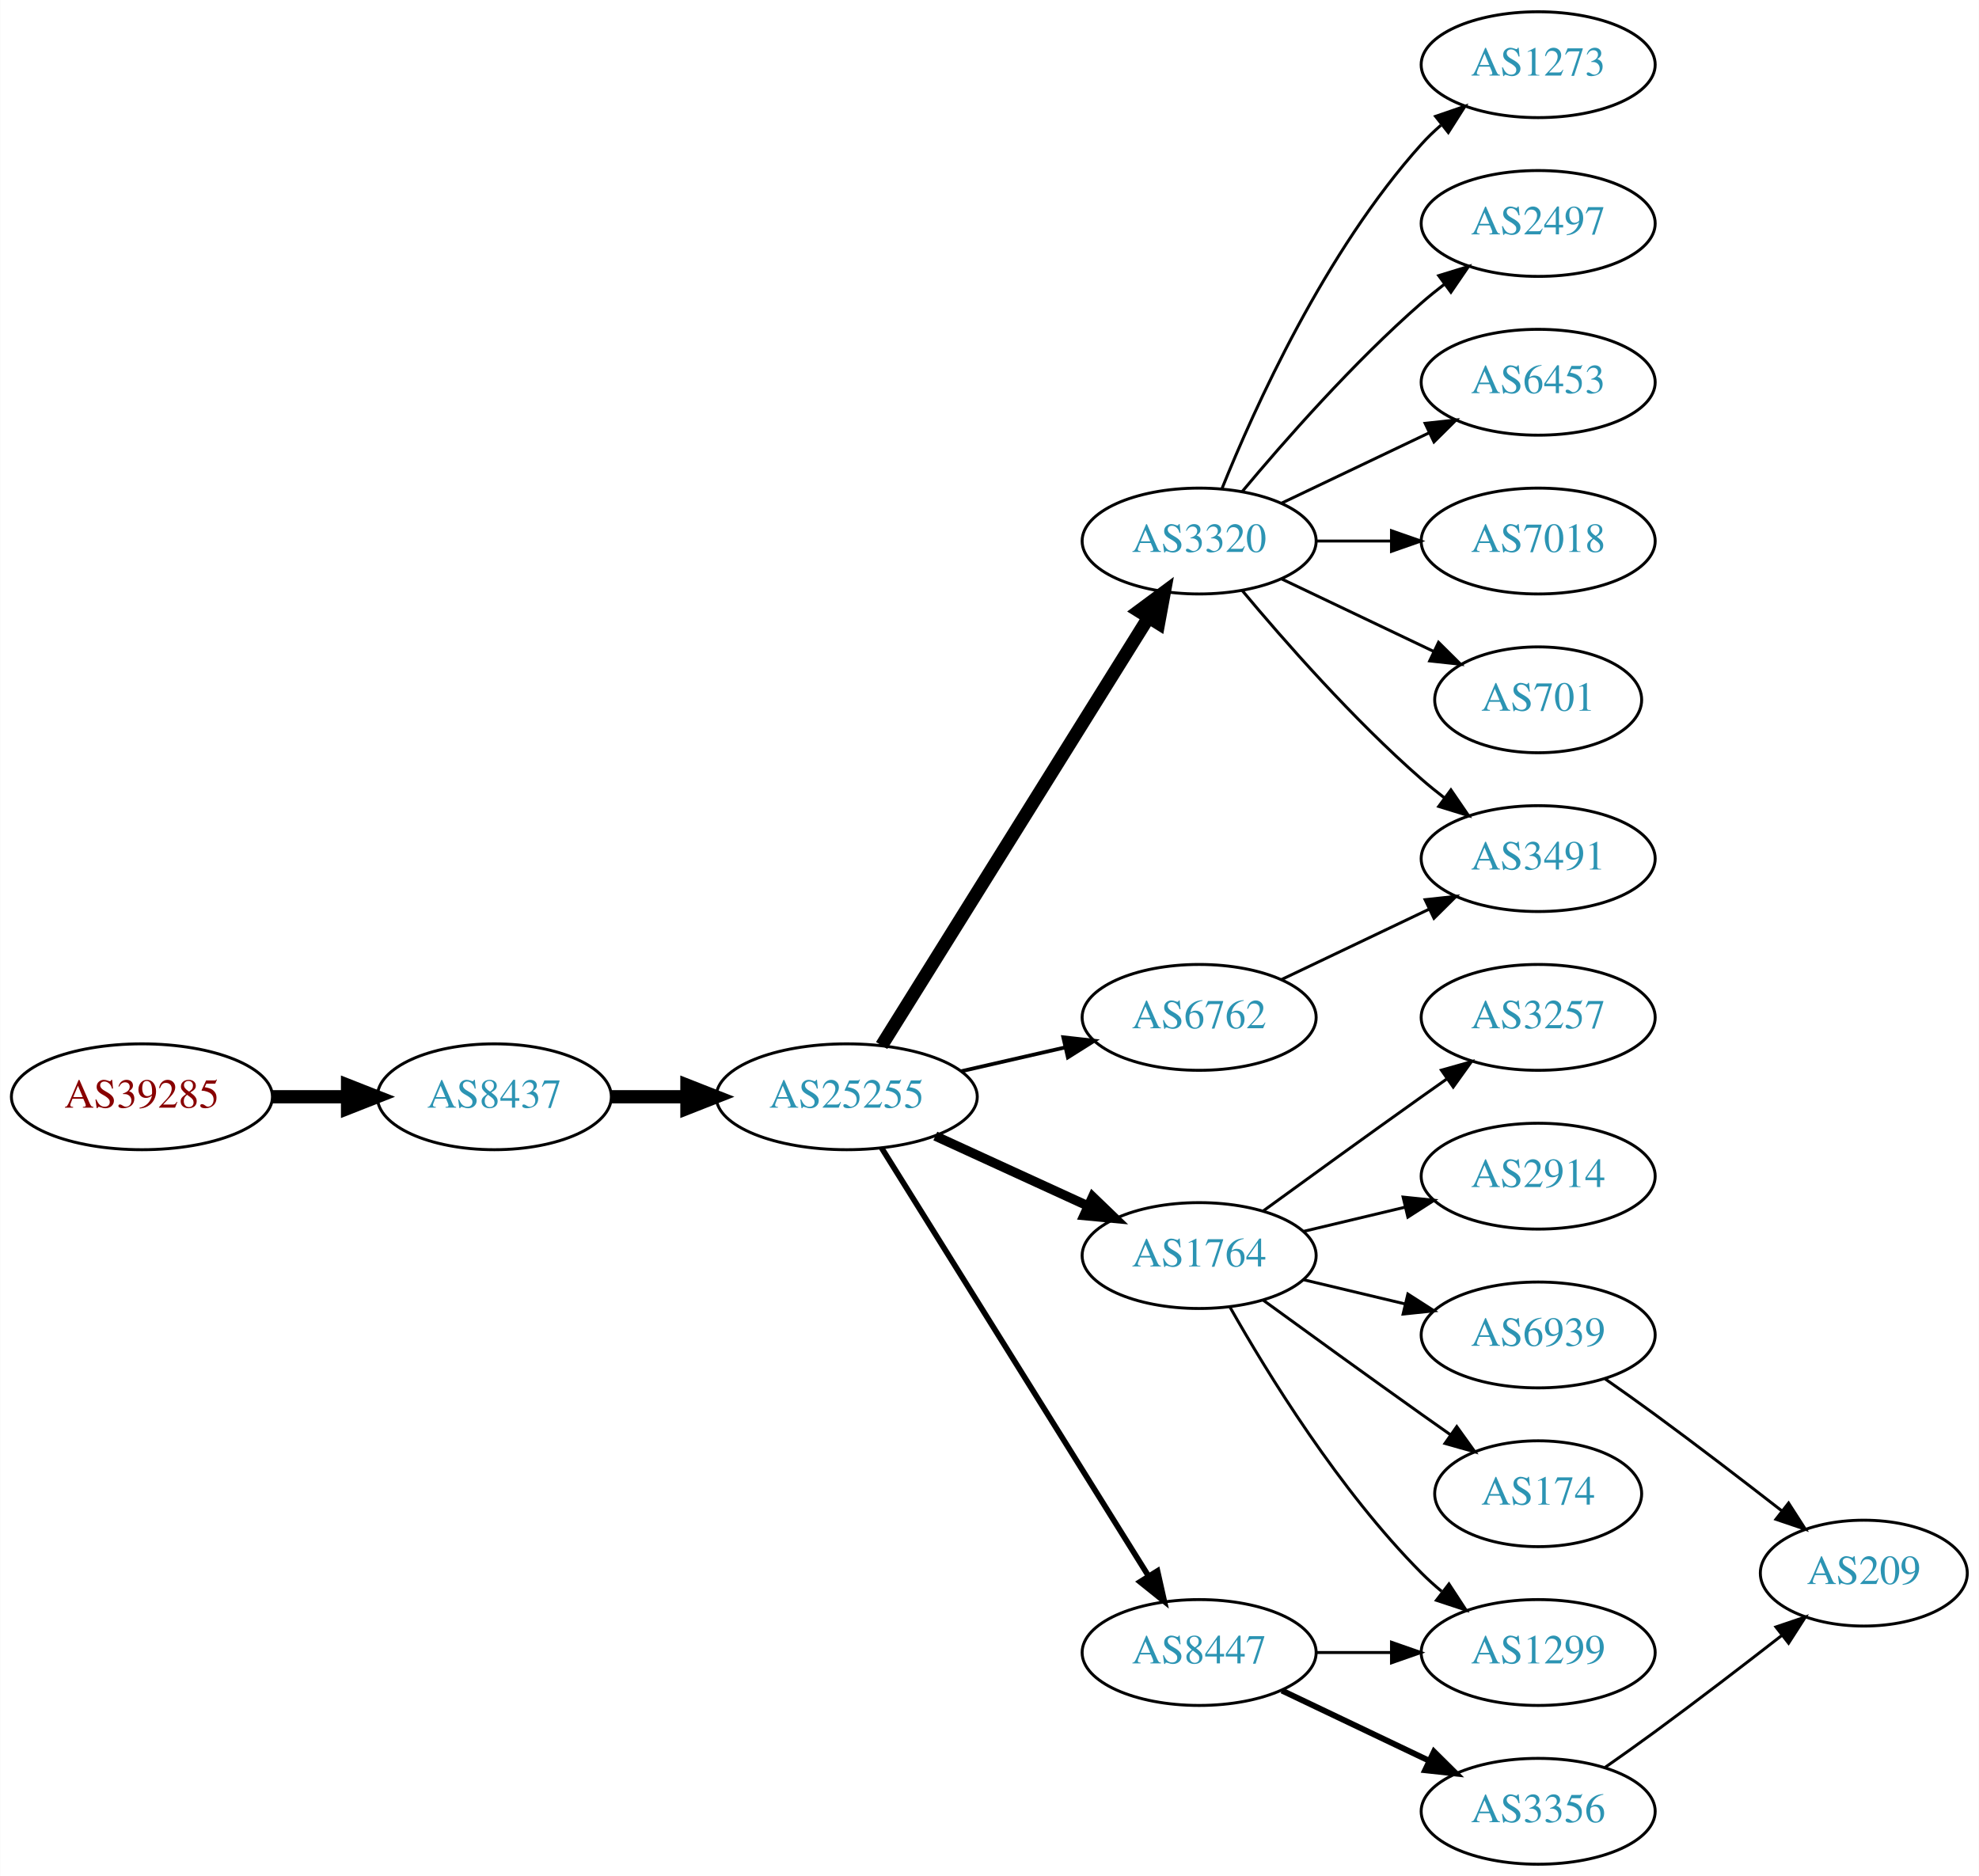
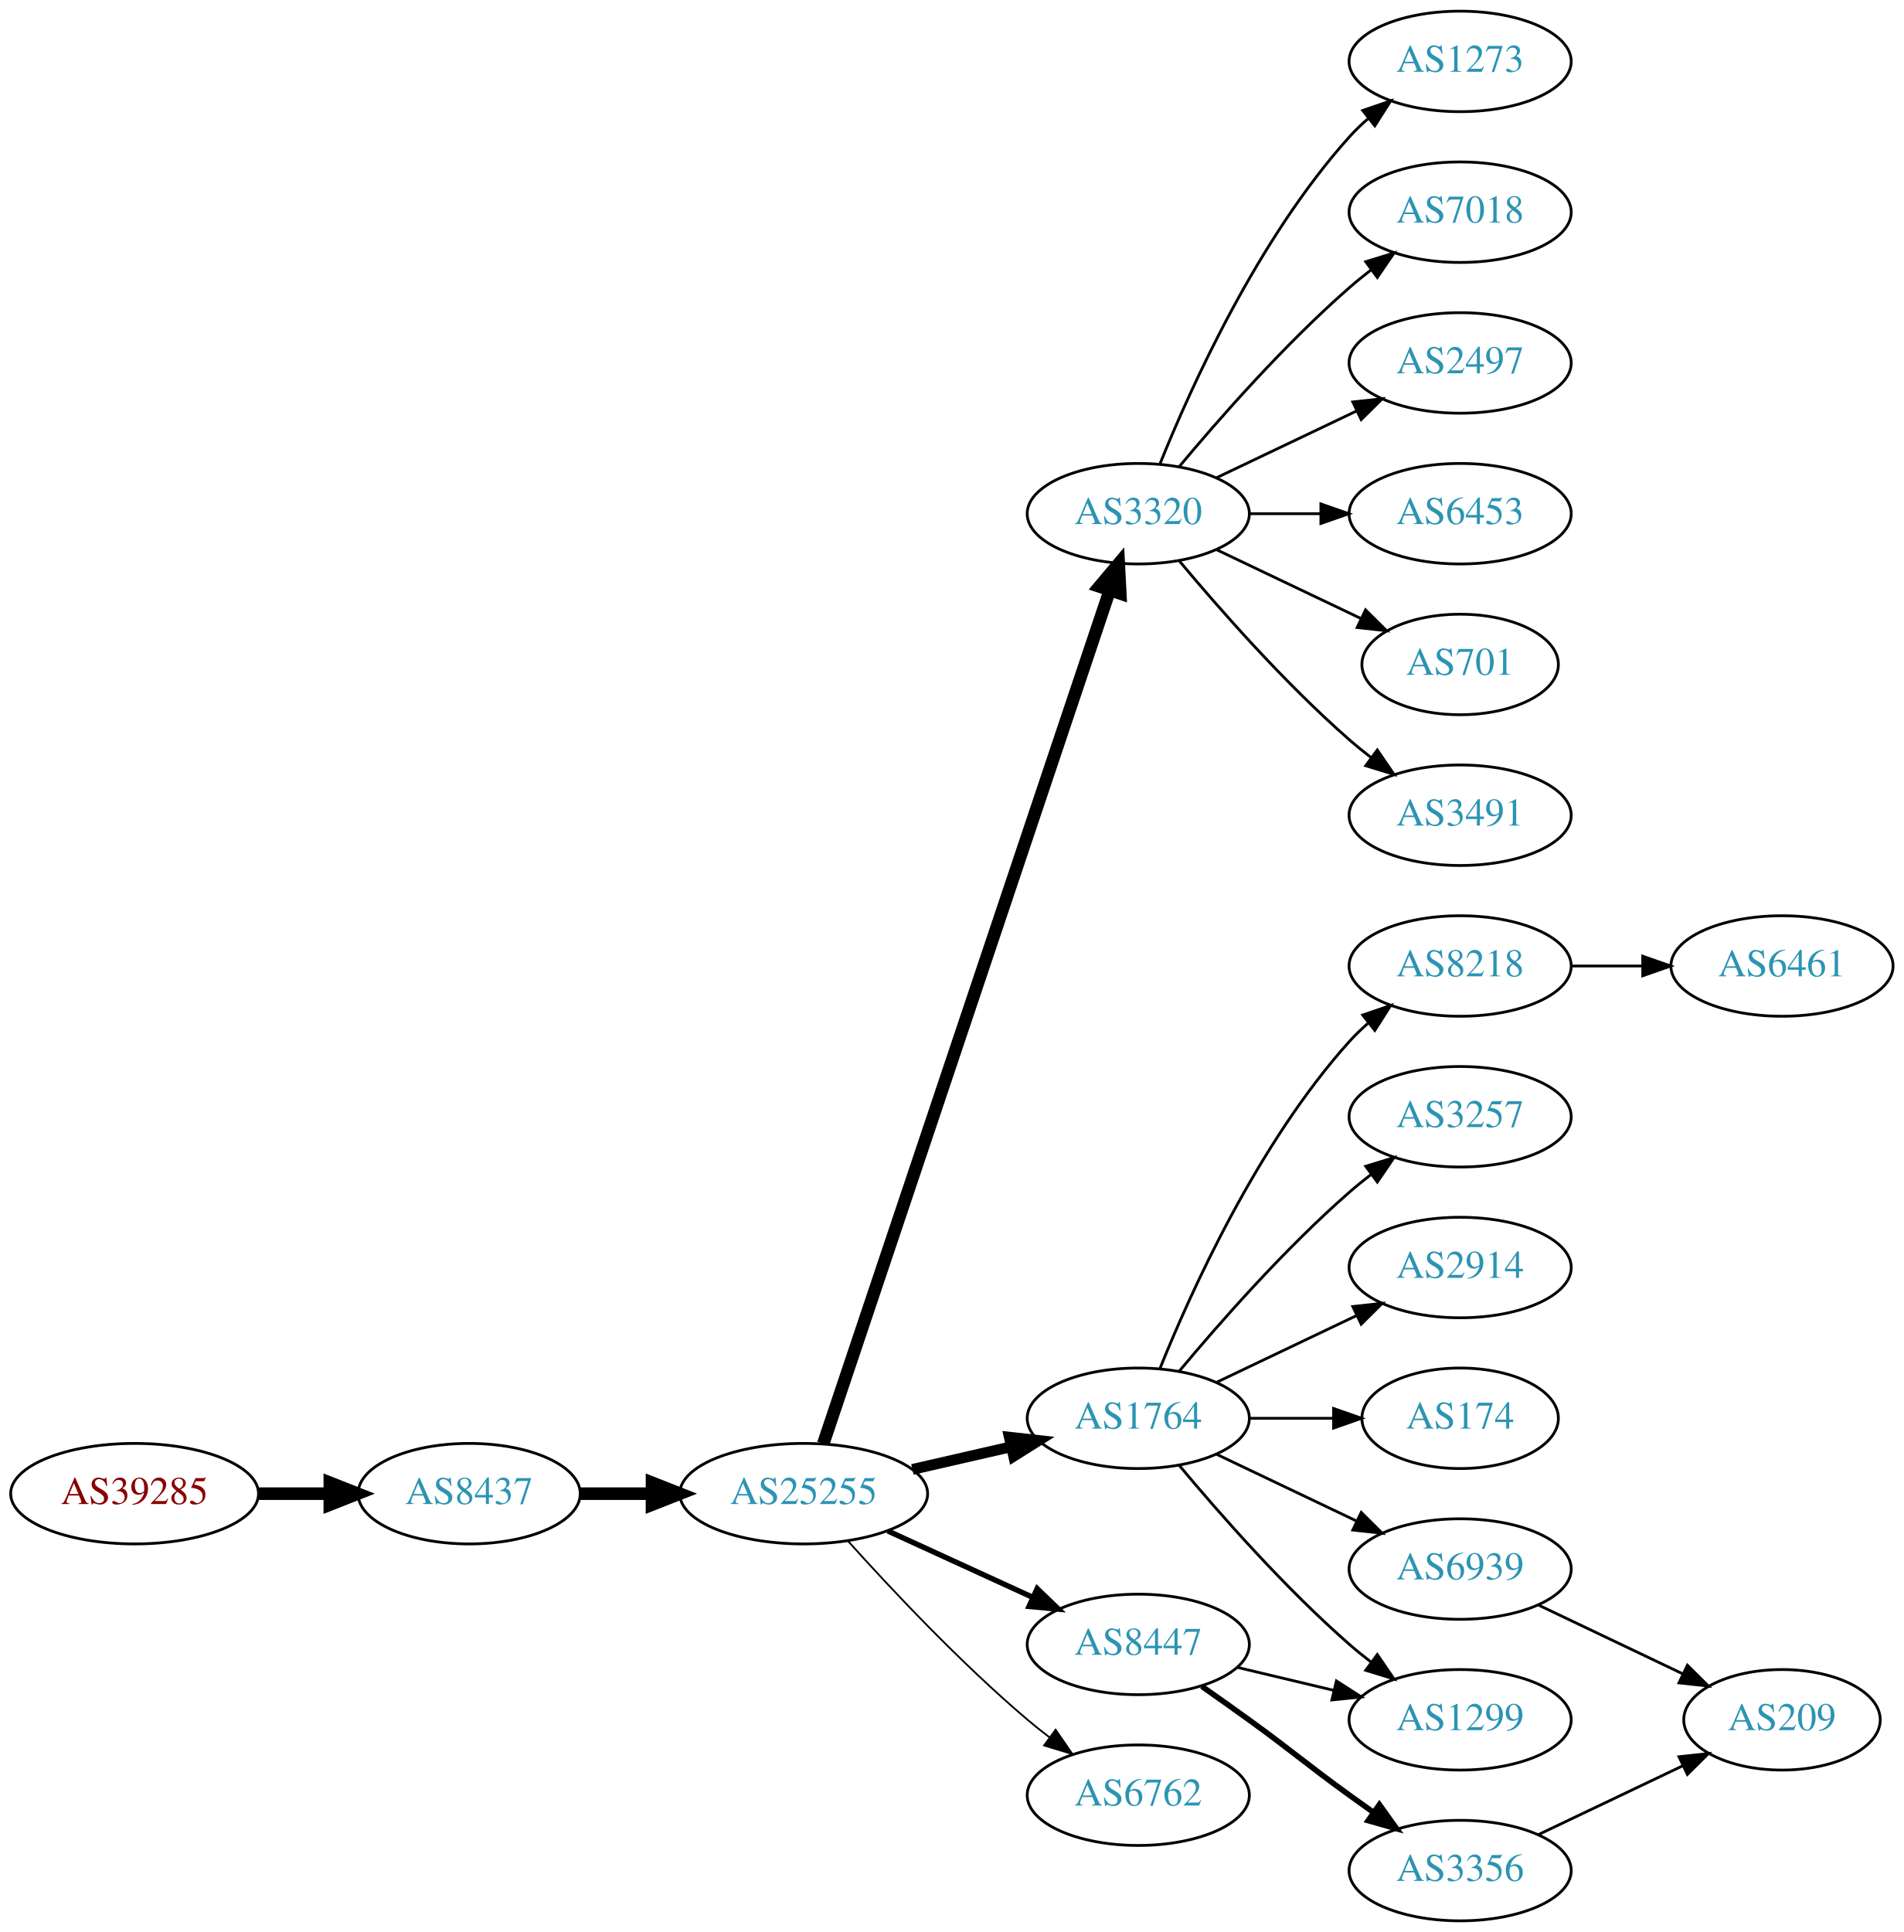
- <svg xmlns="http://www.w3.org/2000/svg" xmlns:xlink="http://www.w3.org/1999/xlink" width="673pt" height="638pt" viewBox="0.00 0.00 672.86 638.00">
-   <g id="graph0" class="graph" transform="scale(1 1) rotate(0) translate(4 634)">
-     <polygon fill="white" stroke="none" points="-4,4 -4,-634 668.857,-634 668.857,4 -4,4" />
+ <svg xmlns="http://www.w3.org/2000/svg" xmlns:xlink="http://www.w3.org/1999/xlink" width="682pt" height="692pt" viewBox="0.00 0.00 681.96 692.00">
+   <g id="graph0" class="graph" transform="scale(1 1) rotate(0) translate(4 688)">
+     <polygon fill="white" stroke="none" points="-4,4 -4,-688 677.956,-688 677.956,4 -4,4" />
    <g id="node1" class="node">
      <g id="a_node1">
        <a xlink:href="/asn/39285" xlink:title="AS39285 ~ Gartner KG [AT]">
-           <ellipse fill="#ffffff" stroke="black" cx="44.196" cy="-261" rx="44.393" ry="18" />
-           <text text-anchor="middle" x="44.196" y="-257.3" font-family="Times,serif" font-size="14.00" fill="#880000">AS39285</text>
+           <ellipse fill="#ffffff" stroke="black" cx="44.196" cy="-153" rx="44.393" ry="18" />
+           <text text-anchor="middle" x="44.196" y="-149.3" font-family="Times,serif" font-size="14.00" fill="#880000">AS39285</text>
        </a>
      </g>
    </g>
    <g id="node2" class="node">
      <g id="a_node2">
        <a xlink:href="/asn/8437" xlink:title="AS8437 ~ Hutchison Drei Austria GmbH [AT]">
-           <ellipse fill="#ffffff" stroke="black" cx="164.039" cy="-261" rx="39.794" ry="18" />
-           <text text-anchor="middle" x="164.039" y="-257.3" font-family="Times,serif" font-size="14.00" fill="#2c94b3">AS8437</text>
+           <ellipse fill="#ffffff" stroke="black" cx="164.039" cy="-153" rx="39.794" ry="18" />
+           <text text-anchor="middle" x="164.039" y="-149.3" font-family="Times,serif" font-size="14.00" fill="#2c94b3">AS8437</text>
        </a>
      </g>
    </g>
    <g id="edge1" class="edge">
-       <path fill="none" stroke="black" stroke-width="4.5" d="M88.407,-261C96.72,-261 105.482,-261 113.965,-261" />
-       <polygon fill="black" stroke="black" stroke-width="4.5" points="114.123,-264.938 124.123,-261 114.123,-257.063 114.123,-264.938" />
+       <path fill="none" stroke="black" stroke-width="4.5" d="M88.407,-153C96.72,-153 105.482,-153 113.965,-153" />
+       <polygon fill="black" stroke="black" stroke-width="4.5" points="114.123,-156.938 124.123,-153 114.123,-149.063 114.123,-156.938" />
    </g>
    <g id="node3" class="node">
      <g id="a_node3">
        <a xlink:href="/asn/25255" xlink:title="AS25255 ~ ==&gt; TELE2 AUSTRIA &lt;== [AT]">
-           <ellipse fill="#ffffff" stroke="black" cx="283.881" cy="-261" rx="44.393" ry="18" />
-           <text text-anchor="middle" x="283.881" y="-257.3" font-family="Times,serif" font-size="14.00" fill="#2c94b3">AS25255</text>
+           <ellipse fill="#ffffff" stroke="black" cx="283.881" cy="-153" rx="44.393" ry="18" />
+           <text text-anchor="middle" x="283.881" y="-149.3" font-family="Times,serif" font-size="14.00" fill="#2c94b3">AS25255</text>
        </a>
      </g>
    </g>
    <g id="edge2" class="edge">
-       <path fill="none" stroke="black" stroke-width="4.5" d="M203.951,-261C212.054,-261 220.729,-261 229.255,-261" />
-       <polygon fill="black" stroke="black" stroke-width="4.5" points="229.533,-264.938 239.533,-261 229.533,-257.063 229.533,-264.938" />
+       <path fill="none" stroke="black" stroke-width="4.5" d="M203.951,-153C212.054,-153 220.729,-153 229.255,-153" />
+       <polygon fill="black" stroke="black" stroke-width="4.5" points="229.533,-156.938 239.533,-153 229.533,-149.063 229.533,-156.938" />
    </g>
    <g id="node4" class="node">
      <g id="a_node4">
        <a xlink:href="/asn/3320" xlink:title="AS3320 ~ DTAG [DE]">
-           <ellipse fill="#ffffff" stroke="black" cx="403.724" cy="-450" rx="39.794" ry="18" />
-           <text text-anchor="middle" x="403.724" y="-446.3" font-family="Times,serif" font-size="14.00" fill="#2c94b3">AS3320</text>
+           <ellipse fill="#ffffff" stroke="black" cx="403.724" cy="-504" rx="39.794" ry="18" />
+           <text text-anchor="middle" x="403.724" y="-500.3" font-family="Times,serif" font-size="14.00" fill="#2c94b3">AS3320</text>
        </a>
      </g>
    </g>
    <g id="edge3" class="edge">
-       <path fill="none" stroke="black" stroke-width="4.5" d="M295.756,-278.442C316.54,-311.775 362,-384.686 386.429,-423.866" />
-       <polygon fill="black" stroke="black" stroke-width="4.5" points="383.243,-426.198 391.875,-432.6 389.925,-422.031 383.243,-426.198" />
+       <path fill="none" stroke="black" stroke-width="4.5" d="M290.887,-170.889C310.115,-228.16 370.251,-407.279 393.458,-476.403" />
+       <polygon fill="black" stroke="black" stroke-width="4.5" points="389.814,-477.921 396.73,-486.147 397.28,-475.414 389.814,-477.921" />
    </g>
    <g id="node5" class="node">
      <g id="a_node5">
        <a xlink:href="/asn/1764" xlink:title="AS1764 ~ NEXTLAYER-AS [AT]">
-           <ellipse fill="#ffffff" stroke="black" cx="403.724" cy="-207" rx="39.794" ry="18" />
-           <text text-anchor="middle" x="403.724" y="-203.3" font-family="Times,serif" font-size="14.00" fill="#2c94b3">AS1764</text>
+           <ellipse fill="#ffffff" stroke="black" cx="403.724" cy="-180" rx="39.794" ry="18" />
+           <text text-anchor="middle" x="403.724" y="-176.3" font-family="Times,serif" font-size="14.00" fill="#2c94b3">AS1764</text>
        </a>
      </g>
    </g>
    <g id="edge4" class="edge">
-       <path fill="none" stroke="black" stroke-width="3.214" d="M314.011,-247.652C329.622,-240.498 349.02,-231.609 365.692,-223.97" />
-       <polygon fill="black" stroke="black" stroke-width="3.214" points="367.511,-226.986 375.144,-219.638 364.595,-220.622 367.511,-226.986" />
+       <path fill="none" stroke="black" stroke-width="3.857" d="M322.816,-161.692C334.057,-164.267 346.469,-167.111 358.092,-169.774" />
+       <polygon fill="black" stroke="black" stroke-width="3.857" points="357.525,-173.235 368.054,-172.057 359.088,-166.412 357.525,-173.235" />
    </g>
    <g id="node6" class="node">
      <g id="a_node6">
-         <a xlink:href="/asn/6762" xlink:title="AS6762 ~ TELECOM ITALIA SPARKLE S.p.A. [IT]">
-           <ellipse fill="#ffffff" stroke="black" cx="403.724" cy="-288" rx="39.794" ry="18" />
-           <text text-anchor="middle" x="403.724" y="-284.3" font-family="Times,serif" font-size="14.00" fill="#2c94b3">AS6762</text>
+         <a xlink:href="/asn/8447" xlink:title="AS8447 ~ A1 Telekom Austria AG [AT]">
+           <ellipse fill="#ffffff" stroke="black" cx="403.724" cy="-99" rx="39.794" ry="18" />
+           <text text-anchor="middle" x="403.724" y="-95.3" font-family="Times,serif" font-size="14.00" fill="#2c94b3">AS8447</text>
        </a>
      </g>
    </g>
    <g id="edge5" class="edge">
-       <path fill="none" stroke="black" stroke-width="1.286" d="M322.816,-269.692C334.057,-272.267 346.469,-275.111 358.092,-277.774" />
-       <polygon fill="black" stroke="black" stroke-width="1.286" points="357.525,-281.235 368.054,-280.057 359.088,-274.412 357.525,-281.235" />
+       <path fill="none" stroke="black" stroke-width="1.929" d="M314.011,-139.652C329.622,-132.498 349.02,-123.609 365.692,-115.97" />
+       <polygon fill="black" stroke="black" stroke-width="1.929" points="367.511,-118.986 375.144,-111.638 364.595,-112.622 367.511,-118.986" />
    </g>
    <g id="node7" class="node">
      <g id="a_node7">
-         <a xlink:href="/asn/8447" xlink:title="AS8447 ~ A1 Telekom Austria AG [AT]">
-           <ellipse fill="#ffffff" stroke="black" cx="403.724" cy="-72" rx="39.794" ry="18" />
-           <text text-anchor="middle" x="403.724" y="-68.3" font-family="Times,serif" font-size="14.00" fill="#2c94b3">AS8447</text>
+         <a xlink:href="/asn/6762" xlink:title="AS6762 ~ TELECOM ITALIA SPARKLE S.p.A. [IT]">
+           <ellipse fill="#ffffff" stroke="black" cx="403.724" cy="-45" rx="39.794" ry="18" />
+           <text text-anchor="middle" x="403.724" y="-41.3" font-family="Times,serif" font-size="14.00" fill="#2c94b3">AS6762</text>
        </a>
      </g>
    </g>
    <g id="edge6" class="edge">
-       <path fill="none" stroke="black" stroke-width="1.929" d="M295.756,-243.558C316.54,-210.225 362,-137.314 386.429,-98.134" />
-       <polygon fill="black" stroke="black" stroke-width="1.929" points="389.554,-99.737 391.875,-89.4 383.614,-96.034 389.554,-99.737" />
+       <path fill="none" stroke="black" stroke-width="0.643" d="M299.814,-135.956C315.14,-118.903 340.075,-92.35 364.077,-72 366.574,-69.883 369.235,-67.768 371.946,-65.707" />
+       <polygon fill="black" stroke="black" stroke-width="0.643" points="374.112,-68.459 380.123,-59.734 369.983,-62.806 374.112,-68.459" />
    </g>
    <g id="node8" class="node">
      <g id="a_node8">
        <a xlink:href="/asn/1273" xlink:title="AS1273 ~ Vodafone Group PLC [EU]">
-           <ellipse fill="#ffffff" stroke="black" cx="519.017" cy="-612" rx="39.794" ry="18" />
-           <text text-anchor="middle" x="519.017" y="-608.3" font-family="Times,serif" font-size="14.00" fill="#2c94b3">AS1273</text>
+           <ellipse fill="#ffffff" stroke="black" cx="519.017" cy="-666" rx="39.794" ry="18" />
+           <text text-anchor="middle" x="519.017" y="-662.3" font-family="Times,serif" font-size="14.00" fill="#2c94b3">AS1273</text>
        </a>
      </g>
    </g>
    <g id="edge7" class="edge">
-       <path fill="none" stroke="black" d="M411.472,-467.787C422.523,-495.243 446.576,-548.578 479.37,-585 481.373,-587.224 483.591,-589.363 485.924,-591.397" />
-       <polygon fill="black" stroke="black" points="484.122,-594.433 494.143,-597.873 488.454,-588.935 484.122,-594.433" />
+       <path fill="none" stroke="black" d="M411.472,-521.787C422.523,-549.243 446.576,-602.578 479.37,-639 481.373,-641.224 483.591,-643.363 485.924,-645.397" />
+       <polygon fill="black" stroke="black" points="484.122,-648.433 494.143,-651.873 488.454,-642.935 484.122,-648.433" />
    </g>
    <g id="node9" class="node">
      <g id="a_node9">
+         <a xlink:href="/asn/7018" xlink:title="AS7018 ~ AT&amp;T Services, Inc. [US]">
+           <ellipse fill="#ffffff" stroke="black" cx="519.017" cy="-612" rx="39.794" ry="18" />
+           <text text-anchor="middle" x="519.017" y="-608.3" font-family="Times,serif" font-size="14.00" fill="#2c94b3">AS7018</text>
+         </a>
+       </g>
+     </g>
+     <g id="edge8" class="edge">
+       <path fill="none" stroke="black" d="M418.354,-520.817C432.636,-537.929 456.183,-564.745 479.37,-585 481.836,-587.154 484.475,-589.294 487.172,-591.372" />
+       <polygon fill="black" stroke="black" points="485.197,-594.264 495.326,-597.37 489.345,-588.625 485.197,-594.264" />
+     </g>
+     <g id="node10" class="node">
+       <g id="a_node10">
        <a xlink:href="/asn/2497" xlink:title="AS2497 ~ Internet Initiative Japan Inc. [JP]">
          <ellipse fill="#ffffff" stroke="black" cx="519.017" cy="-558" rx="39.794" ry="18" />
          <text text-anchor="middle" x="519.017" y="-554.3" font-family="Times,serif" font-size="14.00" fill="#2c94b3">AS2497</text>
        </a>
      </g>
    </g>
-     <g id="edge8" class="edge">
-       <path fill="none" stroke="black" d="M418.354,-466.817C432.636,-483.929 456.183,-510.745 479.37,-531 481.836,-533.154 484.475,-535.294 487.172,-537.372" />
-       <polygon fill="black" stroke="black" points="485.197,-540.264 495.326,-543.37 489.345,-534.625 485.197,-540.264" />
-     </g>
-     <g id="node10" class="node">
-       <g id="a_node10">
+     <g id="edge9" class="edge">
+       <path fill="none" stroke="black" d="M431.86,-516.934C446.854,-524.081 465.675,-533.052 481.898,-540.785" />
+       <polygon fill="black" stroke="black" points="480.569,-544.028 491.102,-545.171 483.581,-537.709 480.569,-544.028" />
+     </g>
+     <g id="node11" class="node">
+       <g id="a_node11">
        <a xlink:href="/asn/6453" xlink:title="AS6453 ~ TATA COMMUNICATIONS (AMERICA) INC [US]">
          <ellipse fill="#ffffff" stroke="black" cx="519.017" cy="-504" rx="39.794" ry="18" />
          <text text-anchor="middle" x="519.017" y="-500.3" font-family="Times,serif" font-size="14.00" fill="#2c94b3">AS6453</text>
        </a>
      </g>
    </g>
-     <g id="edge9" class="edge">
-       <path fill="none" stroke="black" d="M431.86,-462.934C446.854,-470.081 465.675,-479.052 481.898,-486.785" />
-       <polygon fill="black" stroke="black" points="480.569,-490.028 491.102,-491.171 483.581,-483.709 480.569,-490.028" />
-     </g>
-     <g id="node11" class="node">
-       <g id="a_node11">
-         <a xlink:href="/asn/7018" xlink:title="AS7018 ~ AT&amp;T Services, Inc. [US]">
-           <ellipse fill="#ffffff" stroke="black" cx="519.017" cy="-450" rx="39.794" ry="18" />
-           <text text-anchor="middle" x="519.017" y="-446.3" font-family="Times,serif" font-size="14.00" fill="#2c94b3">AS7018</text>
-         </a>
-       </g>
-     </g>
    <g id="edge10" class="edge">
-       <path fill="none" stroke="black" d="M443.396,-450C451.599,-450 460.363,-450 468.895,-450" />
-       <polygon fill="black" stroke="black" points="469.134,-453.5 479.134,-450 469.134,-446.5 469.134,-453.5" />
+       <path fill="none" stroke="black" d="M443.396,-504C451.599,-504 460.363,-504 468.895,-504" />
+       <polygon fill="black" stroke="black" points="469.134,-507.5 479.134,-504 469.134,-500.5 469.134,-507.5" />
    </g>
    <g id="node12" class="node">
      <g id="a_node12">
        <a xlink:href="/asn/701" xlink:title="AS701 ~ UUNET [US]">
-           <ellipse fill="#ffffff" stroke="black" cx="519.017" cy="-396" rx="35.194" ry="18" />
-           <text text-anchor="middle" x="519.017" y="-392.3" font-family="Times,serif" font-size="14.00" fill="#2c94b3">AS701</text>
+           <ellipse fill="#ffffff" stroke="black" cx="519.017" cy="-450" rx="35.194" ry="18" />
+           <text text-anchor="middle" x="519.017" y="-446.3" font-family="Times,serif" font-size="14.00" fill="#2c94b3">AS701</text>
        </a>
      </g>
    </g>
    <g id="edge11" class="edge">
-       <path fill="none" stroke="black" d="M431.86,-437.066C447.292,-429.71 466.778,-420.423 483.313,-412.541" />
-       <polygon fill="black" stroke="black" points="485.133,-415.551 492.654,-408.089 482.121,-409.232 485.133,-415.551" />
+       <path fill="none" stroke="black" d="M431.86,-491.066C447.292,-483.71 466.778,-474.423 483.313,-466.541" />
+       <polygon fill="black" stroke="black" points="485.133,-469.551 492.654,-462.089 482.121,-463.232 485.133,-469.551" />
    </g>
    <g id="node13" class="node">
      <g id="a_node13">
        <a xlink:href="/asn/3491" xlink:title="AS3491 ~ PCCW Global, Inc. [US]">
-           <ellipse fill="#ffffff" stroke="black" cx="519.017" cy="-342" rx="39.794" ry="18" />
-           <text text-anchor="middle" x="519.017" y="-338.3" font-family="Times,serif" font-size="14.00" fill="#2c94b3">AS3491</text>
+           <ellipse fill="#ffffff" stroke="black" cx="519.017" cy="-396" rx="39.794" ry="18" />
+           <text text-anchor="middle" x="519.017" y="-392.3" font-family="Times,serif" font-size="14.00" fill="#2c94b3">AS3491</text>
        </a>
      </g>
    </g>
    <g id="edge12" class="edge">
-       <path fill="none" stroke="black" d="M418.354,-433.183C432.636,-416.071 456.183,-389.255 479.37,-369 481.836,-366.846 484.475,-364.706 487.172,-362.628" />
-       <polygon fill="black" stroke="black" points="489.345,-365.375 495.326,-356.63 485.197,-359.736 489.345,-365.375" />
+       <path fill="none" stroke="black" d="M418.354,-487.183C432.636,-470.071 456.183,-443.255 479.37,-423 481.836,-420.846 484.475,-418.706 487.172,-416.628" />
+       <polygon fill="black" stroke="black" points="489.345,-419.375 495.326,-410.63 485.197,-413.736 489.345,-419.375" />
    </g>
    <g id="node14" class="node">
      <g id="a_node14">
-         <a xlink:href="/asn/3257" xlink:title="AS3257 ~ GTT [DE]">
-           <ellipse fill="#ffffff" stroke="black" cx="519.017" cy="-288" rx="39.794" ry="18" />
-           <text text-anchor="middle" x="519.017" y="-284.3" font-family="Times,serif" font-size="14.00" fill="#2c94b3">AS3257</text>
+         <a xlink:href="/asn/8218" xlink:title="AS8218 ~ legacy Neotelecoms [FR]">
+           <ellipse fill="#ffffff" stroke="black" cx="519.017" cy="-342" rx="39.794" ry="18" />
+           <text text-anchor="middle" x="519.017" y="-338.3" font-family="Times,serif" font-size="14.00" fill="#2c94b3">AS8218</text>
        </a>
      </g>
    </g>
    <g id="edge13" class="edge">
-       <path fill="none" stroke="black" d="M425.572,-222.222C440.506,-233.091 461.12,-248.025 479.37,-261 482.191,-263.005 485.134,-265.085 488.082,-267.159" />
-       <polygon fill="black" stroke="black" points="486.109,-270.05 496.306,-272.926 490.128,-264.319 486.109,-270.05" />
+       <path fill="none" stroke="black" d="M411.472,-197.787C422.523,-225.243 446.576,-278.578 479.37,-315 481.373,-317.224 483.591,-319.363 485.924,-321.397" />
+       <polygon fill="black" stroke="black" points="484.122,-324.433 494.143,-327.873 488.454,-318.935 484.122,-324.433" />
    </g>
    <g id="node15" class="node">
      <g id="a_node15">
        <a xlink:href="/asn/1299" xlink:title="AS1299 ~ Telia Carrier [EU]">
          <ellipse fill="#ffffff" stroke="black" cx="519.017" cy="-72" rx="39.794" ry="18" />
          <text text-anchor="middle" x="519.017" y="-68.3" font-family="Times,serif" font-size="14.00" fill="#2c94b3">AS1299</text>
        </a>
      </g>
    </g>
    <g id="edge14" class="edge">
-       <path fill="none" stroke="black" d="M414.184,-189.51C426.965,-166.904 451.398,-127.114 479.37,-99 481.481,-96.879 483.777,-94.812 486.163,-92.829" />
-       <polygon fill="black" stroke="black" points="488.678,-95.31 494.478,-86.444 484.415,-89.758 488.678,-95.31" />
+       <path fill="none" stroke="black" d="M418.354,-163.183C432.636,-146.071 456.183,-119.255 479.37,-99 481.836,-96.846 484.475,-94.706 487.172,-92.628" />
+       <polygon fill="black" stroke="black" points="489.345,-95.375 495.326,-86.63 485.197,-89.736 489.345,-95.375" />
    </g>
    <g id="node16" class="node">
      <g id="a_node16">
+         <a xlink:href="/asn/3257" xlink:title="AS3257 ~ GTT [DE]">
+           <ellipse fill="#ffffff" stroke="black" cx="519.017" cy="-288" rx="39.794" ry="18" />
+           <text text-anchor="middle" x="519.017" y="-284.3" font-family="Times,serif" font-size="14.00" fill="#2c94b3">AS3257</text>
+         </a>
+       </g>
+     </g>
+     <g id="edge15" class="edge">
+       <path fill="none" stroke="black" d="M418.354,-196.817C432.636,-213.929 456.183,-240.745 479.37,-261 481.836,-263.154 484.475,-265.294 487.172,-267.372" />
+       <polygon fill="black" stroke="black" points="485.197,-270.264 495.326,-273.37 489.345,-264.625 485.197,-270.264" />
+     </g>
+     <g id="node17" class="node">
+       <g id="a_node17">
        <a xlink:href="/asn/2914" xlink:title="AS2914 ~ NTT America, Inc. [US]">
          <ellipse fill="#ffffff" stroke="black" cx="519.017" cy="-234" rx="39.794" ry="18" />
          <text text-anchor="middle" x="519.017" y="-230.3" font-family="Times,serif" font-size="14.00" fill="#2c94b3">AS2914</text>
        </a>
      </g>
    </g>
-     <g id="edge15" class="edge">
-       <path fill="none" stroke="black" d="M439.331,-215.248C450.202,-217.838 462.357,-220.735 473.799,-223.462" />
-       <polygon fill="black" stroke="black" points="473.082,-226.889 483.621,-225.803 474.705,-220.08 473.082,-226.889" />
-     </g>
-     <g id="node17" class="node">
-       <g id="a_node17">
-         <a xlink:href="/asn/6939" xlink:title="AS6939 ~ Hurricane Electric LLC [US]">
-           <ellipse fill="#ffffff" stroke="black" cx="519.017" cy="-180" rx="39.794" ry="18" />
-           <text text-anchor="middle" x="519.017" y="-176.3" font-family="Times,serif" font-size="14.00" fill="#2c94b3">AS6939</text>
-         </a>
-       </g>
-     </g>
    <g id="edge16" class="edge">
-       <path fill="none" stroke="black" d="M439.331,-198.752C450.202,-196.162 462.357,-193.265 473.799,-190.538" />
-       <polygon fill="black" stroke="black" points="474.705,-193.92 483.621,-188.197 473.082,-187.111 474.705,-193.92" />
+       <path fill="none" stroke="black" d="M431.86,-192.934C446.854,-200.081 465.675,-209.052 481.898,-216.785" />
+       <polygon fill="black" stroke="black" points="480.569,-220.028 491.102,-221.171 483.581,-213.709 480.569,-220.028" />
    </g>
    <g id="node18" class="node">
      <g id="a_node18">
        <a xlink:href="/asn/174" xlink:title="AS174 ~ Cogent Communications [US]">
-           <ellipse fill="#ffffff" stroke="black" cx="519.017" cy="-126" rx="35.194" ry="18" />
-           <text text-anchor="middle" x="519.017" y="-122.3" font-family="Times,serif" font-size="14.00" fill="#2c94b3">AS174</text>
+           <ellipse fill="#ffffff" stroke="black" cx="519.017" cy="-180" rx="35.194" ry="18" />
+           <text text-anchor="middle" x="519.017" y="-176.3" font-family="Times,serif" font-size="14.00" fill="#2c94b3">AS174</text>
        </a>
      </g>
    </g>
    <g id="edge17" class="edge">
-       <path fill="none" stroke="black" d="M425.572,-191.778C440.506,-180.909 461.12,-165.975 479.37,-153 482.581,-150.718 485.95,-148.339 489.304,-145.982" />
-       <polygon fill="black" stroke="black" points="491.332,-148.834 497.515,-140.23 487.316,-143.101 491.332,-148.834" />
-     </g>
-     <g id="edge18" class="edge">
-       <path fill="none" stroke="black" d="M431.86,-300.934C446.854,-308.081 465.675,-317.052 481.898,-324.785" />
-       <polygon fill="black" stroke="black" points="480.569,-328.028 491.102,-329.171 483.581,-321.709 480.569,-328.028" />
-     </g>
-     <g id="edge20" class="edge">
-       <path fill="none" stroke="black" d="M443.396,-72C451.599,-72 460.363,-72 468.895,-72" />
-       <polygon fill="black" stroke="black" points="469.134,-75.5 479.134,-72 469.134,-68.5 469.134,-75.5" />
+       <path fill="none" stroke="black" d="M443.396,-180C453.101,-180 463.592,-180 473.555,-180" />
+       <polygon fill="black" stroke="black" points="473.691,-183.5 483.691,-180 473.691,-176.5 473.691,-183.5" />
    </g>
    <g id="node19" class="node">
      <g id="a_node19">
+         <a xlink:href="/asn/6939" xlink:title="AS6939 ~ Hurricane Electric LLC [US]">
+           <ellipse fill="#ffffff" stroke="black" cx="519.017" cy="-126" rx="39.794" ry="18" />
+           <text text-anchor="middle" x="519.017" y="-122.3" font-family="Times,serif" font-size="14.00" fill="#2c94b3">AS6939</text>
+         </a>
+       </g>
+     </g>
+     <g id="edge18" class="edge">
+       <path fill="none" stroke="black" d="M431.86,-167.066C446.854,-159.919 465.675,-150.948 481.898,-143.215" />
+       <polygon fill="black" stroke="black" points="483.581,-146.291 491.102,-138.829 480.569,-139.972 483.581,-146.291" />
+     </g>
+     <g id="edge20" class="edge">
+       <path fill="none" stroke="black" d="M439.331,-90.752C450.202,-88.162 462.357,-85.265 473.799,-82.538" />
+       <polygon fill="black" stroke="black" points="474.705,-85.92 483.621,-80.197 473.082,-79.111 474.705,-85.92" />
+     </g>
+     <g id="node21" class="node">
+       <g id="a_node21">
        <a xlink:href="/asn/3356" xlink:title="AS3356 ~ Level 3 Parent, LLC [US]">
          <ellipse fill="#ffffff" stroke="black" cx="519.017" cy="-18" rx="39.794" ry="18" />
          <text text-anchor="middle" x="519.017" y="-14.3" font-family="Times,serif" font-size="14.00" fill="#2c94b3">AS3356</text>
        </a>
      </g>
    </g>
-     <g id="edge19" class="edge">
-       <path fill="none" stroke="black" stroke-width="2" d="M431.86,-59.066C446.854,-51.919 465.675,-42.948 481.898,-35.215" />
-       <polygon fill="black" stroke="black" stroke-width="2" points="483.581,-38.291 491.102,-30.829 480.569,-31.972 483.581,-38.291" />
+     <g id="edge21" class="edge">
+       <path fill="none" stroke="black" stroke-width="2" d="M426.481,-83.991C432.015,-80.121 437.934,-75.936 443.37,-72 459.57,-60.271 463.17,-56.729 479.37,-45 482.173,-42.971 485.105,-40.875 488.045,-38.791" />
+       <polygon fill="black" stroke="black" stroke-width="2" points="490.096,-41.627 496.26,-33.009 486.068,-35.903 490.096,-41.627" />
    </g>
    <g id="node20" class="node">
      <g id="a_node20">
+         <a xlink:href="/asn/6461" xlink:title="AS6461 ~ Zayo Bandwidth [US]">
+           <ellipse fill="#ffffff" stroke="black" cx="634.31" cy="-342" rx="39.794" ry="18" />
+           <text text-anchor="middle" x="634.31" y="-338.3" font-family="Times,serif" font-size="14.00" fill="#2c94b3">AS6461</text>
+         </a>
+       </g>
+     </g>
+     <g id="edge19" class="edge">
+       <path fill="none" stroke="black" d="M558.689,-342C566.892,-342 575.656,-342 584.188,-342" />
+       <polygon fill="black" stroke="black" points="584.427,-345.5 594.427,-342 584.427,-338.5 584.427,-345.5" />
+     </g>
+     <g id="node22" class="node">
+       <g id="a_node22">
        <a xlink:href="/asn/209" xlink:title="AS209 ~ CenturyLink Communications, LLC [US]">
-           <ellipse fill="#ffffff" stroke="black" cx="629.76" cy="-99" rx="35.194" ry="18" />
-           <text text-anchor="middle" x="629.76" y="-95.3" font-family="Times,serif" font-size="14.00" fill="#2c94b3">AS209</text>
-         </a>
-       </g>
-     </g>
-     <g id="edge21" class="edge">
-       <path fill="none" stroke="black" d="M541.809,-165.039C547.343,-161.168 553.252,-156.971 558.663,-153 573.089,-142.413 588.9,-130.28 601.849,-120.2" />
-       <polygon fill="black" stroke="black" points="604.175,-122.824 609.901,-113.91 599.866,-117.308 604.175,-122.824" />
+           <ellipse fill="#ffffff" stroke="black" cx="634.31" cy="-72" rx="35.194" ry="18" />
+           <text text-anchor="middle" x="634.31" y="-68.3" font-family="Times,serif" font-size="14.00" fill="#2c94b3">AS209</text>
+         </a>
+       </g>
    </g>
    <g id="edge22" class="edge">
-       <path fill="none" stroke="black" d="M541.809,-32.961C547.343,-36.832 553.252,-41.029 558.663,-45 573.089,-55.587 588.9,-67.72 601.849,-77.8" />
-       <polygon fill="black" stroke="black" points="599.866,-80.692 609.901,-84.09 604.175,-75.176 599.866,-80.692" />
+       <path fill="none" stroke="black" d="M547.153,-113.066C562.585,-105.71 582.07,-96.423 598.606,-88.541" />
+       <polygon fill="black" stroke="black" points="600.426,-91.551 607.947,-84.089 597.414,-85.232 600.426,-91.551" />
+     </g>
+     <g id="edge23" class="edge">
+       <path fill="none" stroke="black" d="M547.153,-30.934C562.585,-38.29 582.07,-47.577 598.606,-55.459" />
+       <polygon fill="black" stroke="black" points="597.414,-58.768 607.947,-59.911 600.426,-52.449 597.414,-58.768" />
    </g>
  </g>
</svg>
